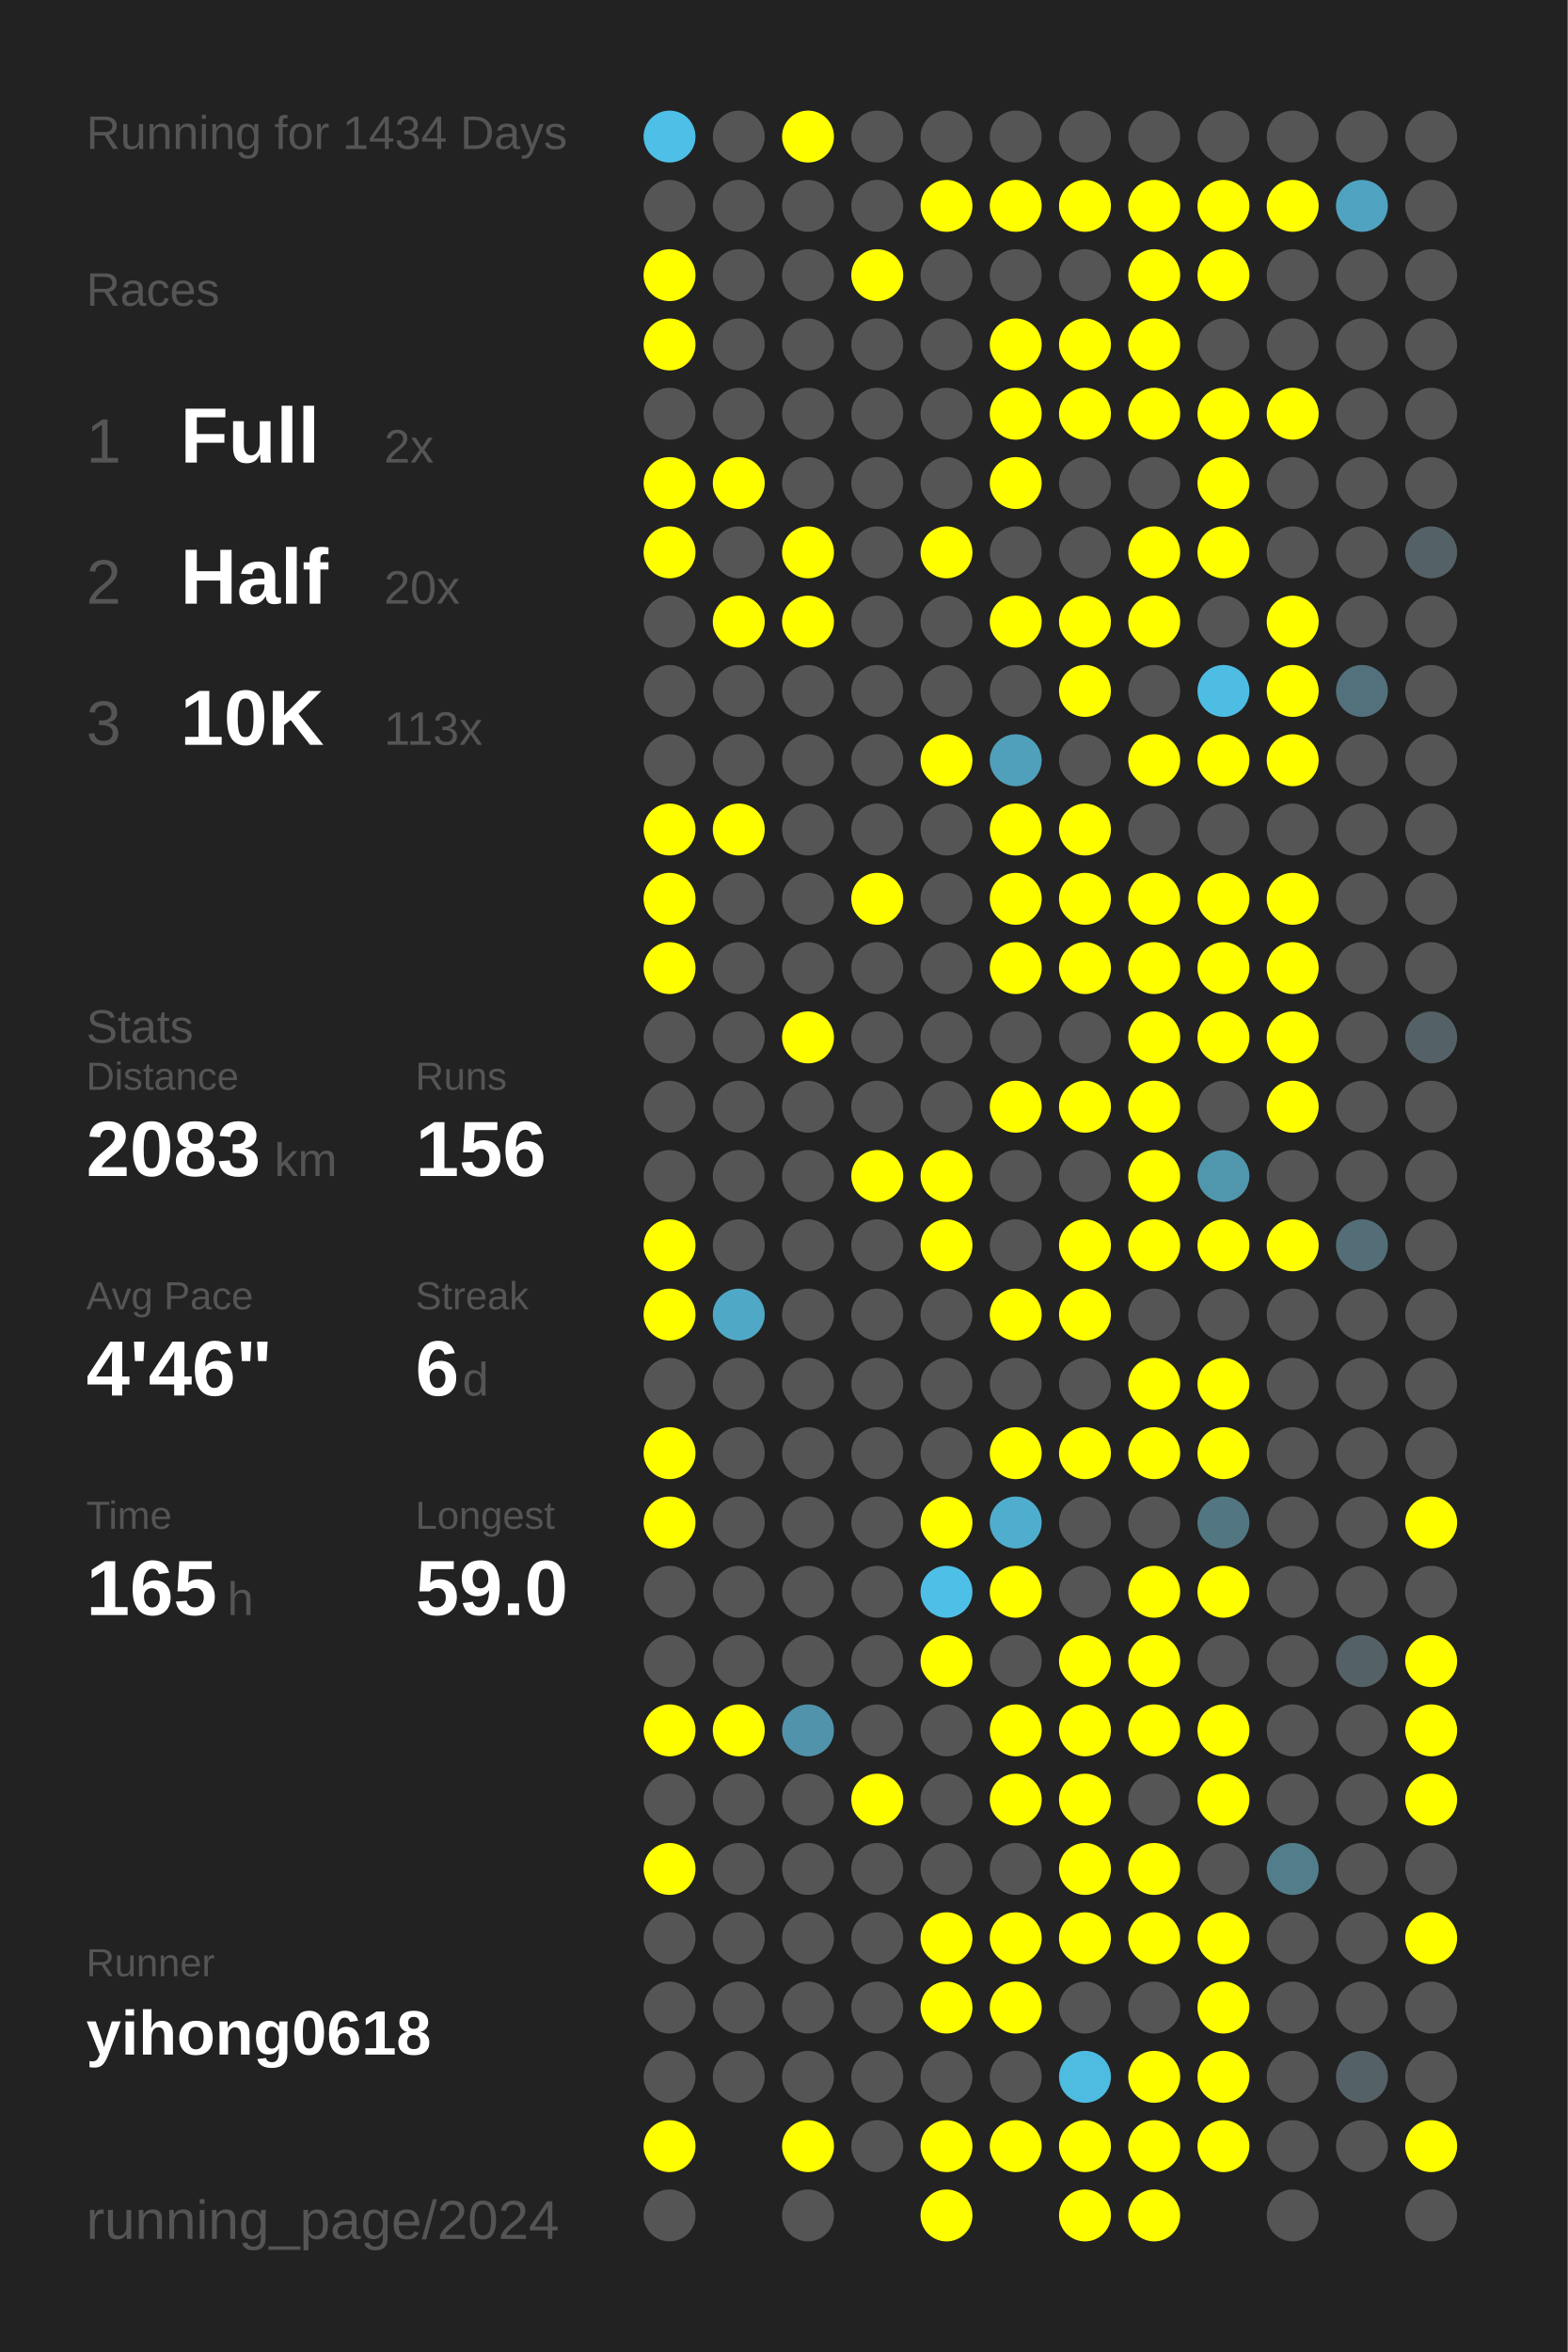
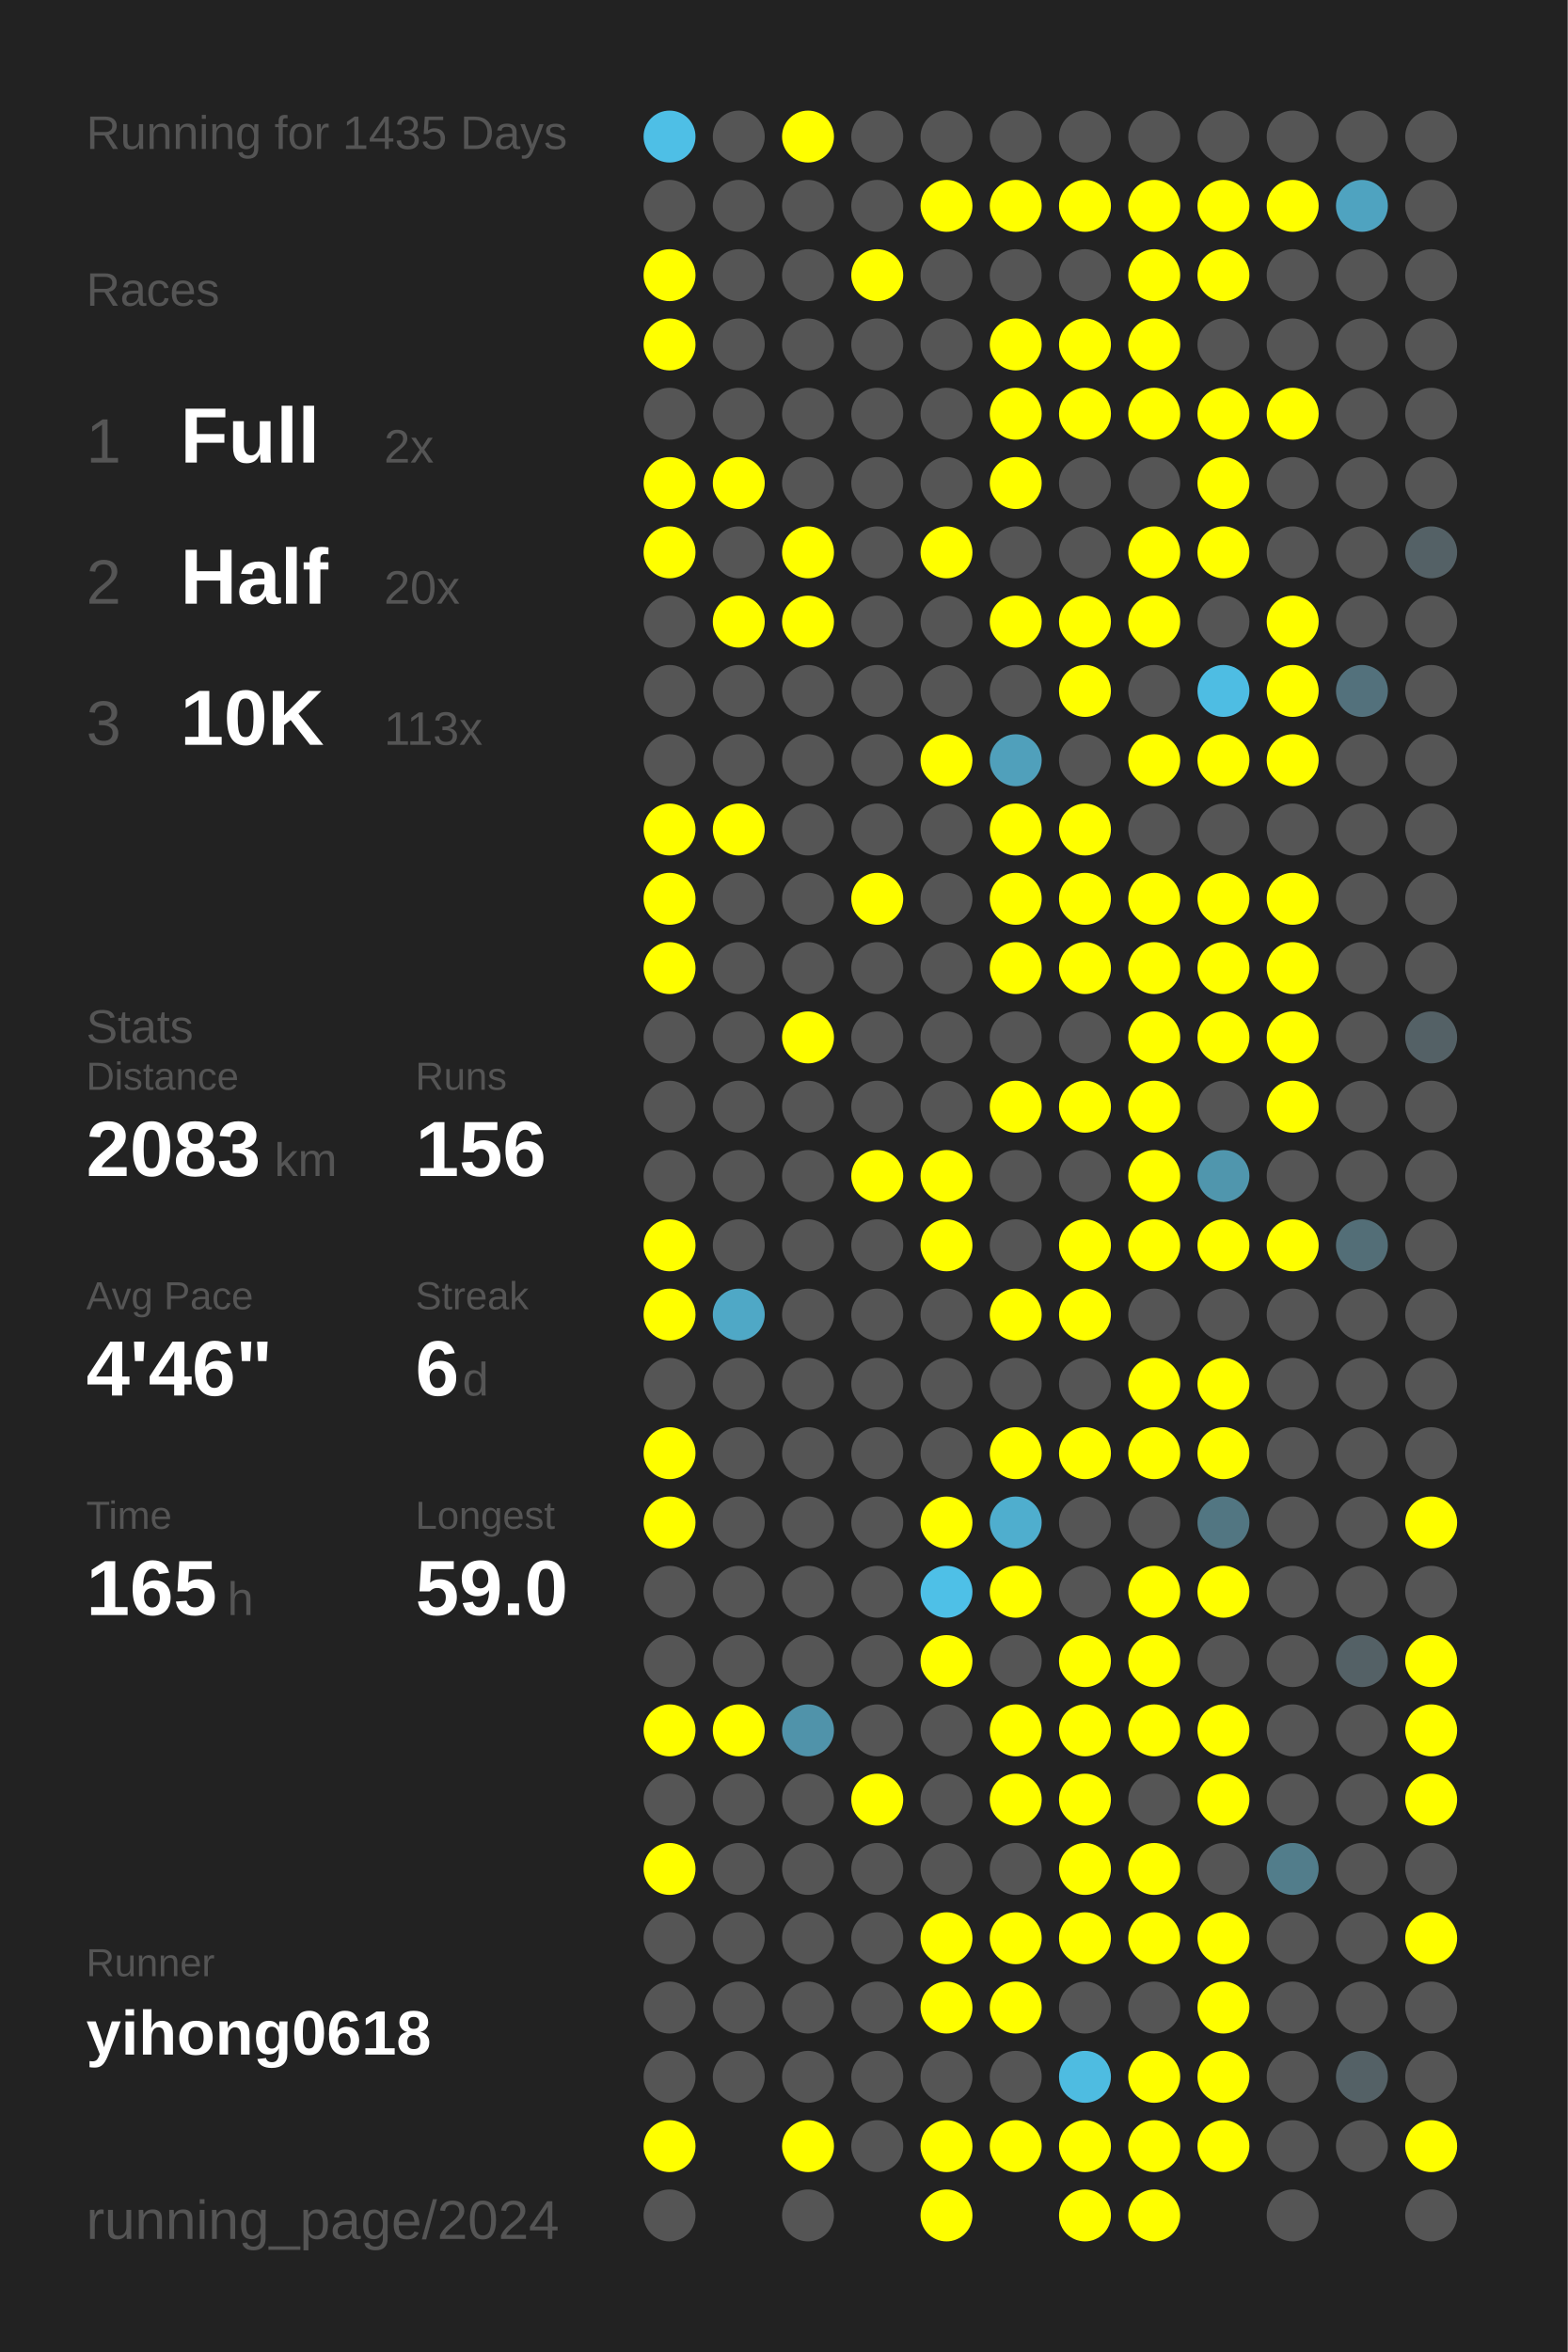
<svg xmlns="http://www.w3.org/2000/svg" baseProfile="full" height="300mm" version="1.1" viewBox="0,0,200,300" width="200mm">
  <defs />
  <rect fill="#222222" height="300" width="200" x="0" y="0" />
-   <text fill="#555555" style="font-size:6px; font-family:Arial;" x="11" y="19">Running for 1434 Days</text>
+   <text fill="#555555" style="font-size:6px; font-family:Arial;" x="11" y="19">Running for 1435 Days</text>
  <text fill="#555555" style="font-size:6px; font-family:Arial;" x="11" y="39">Races</text>
  <text fill="#555555" style="font-size:8px; font-family:Arial;" x="11" y="59">1</text>
  <text fill="#FFFFFF" style="font-size:10px; font-family:Arial; font-weight:bold;" x="23" y="59">Full</text>
  <text fill="#555555" style="font-size:6px; font-family:Arial;" x="49" y="59">2x</text>
  <text fill="#555555" style="font-size:8px; font-family:Arial;" x="11" y="77">2</text>
  <text fill="#FFFFFF" style="font-size:10px; font-family:Arial; font-weight:bold;" x="23" y="77">Half</text>
  <text fill="#555555" style="font-size:6px; font-family:Arial;" x="49" y="77">20x</text>
  <text fill="#555555" style="font-size:8px; font-family:Arial;" x="11" y="95">3</text>
  <text fill="#FFFFFF" style="font-size:10px; font-family:Arial; font-weight:bold;" x="23" y="95">10K</text>
  <text fill="#555555" style="font-size:6px; font-family:Arial;" x="49" y="95">113x</text>
  <text fill="#555555" style="font-size:6px; font-family:Arial;" x="11" y="133">Stats</text>
  <text fill="#555555" style="font-size:5px; font-family:Arial;" x="11" y="139">Distance</text>
  <text fill="#FFFFFF" style="font-size:10px; font-family:Arial; font-weight:bold;" x="11" y="150">2083</text>
  <text fill="#555555" style="font-size:6px; font-family:Arial;" x="35" y="150">km</text>
  <text fill="#555555" style="font-size:5px; font-family:Arial;" x="53" y="139">Runs</text>
  <text fill="#FFFFFF" style="font-size:10px; font-family:Arial; font-weight:bold;" x="53" y="150">156</text>
  <text fill="#555555" style="font-size:5px; font-family:Arial;" x="11" y="167">Avg Pace</text>
  <text fill="#FFFFFF" style="font-size:10px; font-family:Arial; font-weight:bold;" x="11" y="178">4'46"</text>
  <text fill="#555555" style="font-size:5px; font-family:Arial;" x="53" y="167">Streak</text>
  <text fill="#FFFFFF" style="font-size:10px; font-family:Arial; font-weight:bold;" x="53" y="178">6</text>
  <text fill="#555555" style="font-size:6px; font-family:Arial;" x="59" y="178">d</text>
  <text fill="#555555" style="font-size:5px; font-family:Arial;" x="11" y="195">Time</text>
  <text fill="#FFFFFF" style="font-size:10px; font-family:Arial; font-weight:bold;" x="11" y="206">165</text>
  <text fill="#555555" style="font-size:6px; font-family:Arial;" x="29" y="206">h</text>
  <text fill="#555555" style="font-size:5px; font-family:Arial;" x="53" y="195">Longest</text>
  <text fill="#FFFFFF" style="font-size:10px; font-family:Arial; font-weight:bold;" x="53" y="206">59.0</text>
  <text fill="#555555" style="font-size:5px; font-family:Arial;" x="11" y="252.065">Runner</text>
  <text fill="#FFFFFF" style="font-size:8px; font-family:Arial; font-weight:bold;" x="11" y="262.065">yihong0618</text>
  <text fill="#555555" style="font-size:7px; font-family:Arial;" x="11" y="285.581">running_page/2024</text>
  <circle cx="85.417" cy="17.419" fill="#4ebfe6" r="3.312" />
  <circle cx="85.417" cy="26.258" fill="#555555" r="3.312" />
  <circle cx="85.417" cy="35.097" fill="#FFFF00" r="3.312" />
  <circle cx="85.417" cy="43.935" fill="#FFFF00" r="3.312" />
  <circle cx="85.417" cy="52.774" fill="#555555" r="3.312" />
  <circle cx="85.417" cy="61.613" fill="#FFFF00" r="3.312" />
  <circle cx="85.417" cy="70.452" fill="#FFFF00" r="3.312" />
  <circle cx="85.417" cy="79.29" fill="#555555" r="3.312" />
  <circle cx="85.417" cy="88.129" fill="#555555" r="3.312" />
  <circle cx="85.417" cy="96.968" fill="#555555" r="3.312" />
  <circle cx="85.417" cy="105.806" fill="#FFFF00" r="3.312" />
  <circle cx="85.417" cy="114.645" fill="#FFFF00" r="3.312" />
  <circle cx="85.417" cy="123.484" fill="#FFFF00" r="3.312" />
  <circle cx="85.417" cy="132.323" fill="#555555" r="3.312" />
  <circle cx="85.417" cy="141.161" fill="#555555" r="3.312" />
  <circle cx="85.417" cy="150" fill="#555555" r="3.312" />
  <circle cx="85.417" cy="158.839" fill="#FFFF00" r="3.312" />
  <circle cx="85.417" cy="167.677" fill="#FFFF00" r="3.312" />
  <circle cx="85.417" cy="176.516" fill="#555555" r="3.312" />
  <circle cx="85.417" cy="185.355" fill="#FFFF00" r="3.312" />
  <circle cx="85.417" cy="194.194" fill="#FFFF00" r="3.312" />
  <circle cx="85.417" cy="203.032" fill="#555555" r="3.312" />
  <circle cx="85.417" cy="211.871" fill="#555555" r="3.312" />
  <circle cx="85.417" cy="220.71" fill="#FFFF00" r="3.312" />
  <circle cx="85.417" cy="229.548" fill="#555555" r="3.312" />
  <circle cx="85.417" cy="238.387" fill="#FFFF00" r="3.312" />
  <circle cx="85.417" cy="247.226" fill="#555555" r="3.312" />
  <circle cx="85.417" cy="256.065" fill="#555555" r="3.312" />
  <circle cx="85.417" cy="264.903" fill="#555555" r="3.312" />
  <circle cx="85.417" cy="273.742" fill="#FFFF00" r="3.312" />
  <circle cx="85.417" cy="282.581" fill="#555555" r="3.312" />
  <circle cx="94.25" cy="17.419" fill="#555555" r="3.312" />
  <circle cx="94.25" cy="26.258" fill="#555555" r="3.312" />
  <circle cx="94.25" cy="35.097" fill="#555555" r="3.312" />
  <circle cx="94.25" cy="43.935" fill="#555555" r="3.312" />
  <circle cx="94.25" cy="52.774" fill="#555555" r="3.312" />
  <circle cx="94.25" cy="61.613" fill="#FFFF00" r="3.312" />
  <circle cx="94.25" cy="70.452" fill="#555555" r="3.312" />
  <circle cx="94.25" cy="79.29" fill="#FFFF00" r="3.312" />
  <circle cx="94.25" cy="88.129" fill="#555555" r="3.312" />
  <circle cx="94.25" cy="96.968" fill="#555555" r="3.312" />
  <circle cx="94.25" cy="105.806" fill="#FFFF00" r="3.312" />
  <circle cx="94.25" cy="114.645" fill="#555555" r="3.312" />
  <circle cx="94.25" cy="123.484" fill="#555555" r="3.312" />
  <circle cx="94.25" cy="132.323" fill="#555555" r="3.312" />
  <circle cx="94.25" cy="141.161" fill="#555555" r="3.312" />
  <circle cx="94.25" cy="150" fill="#555555" r="3.312" />
  <circle cx="94.25" cy="158.839" fill="#555555" r="3.312" />
  <circle cx="94.25" cy="167.677" fill="#4fa8c6" r="3.312" />
  <circle cx="94.25" cy="176.516" fill="#555555" r="3.312" />
  <circle cx="94.25" cy="185.355" fill="#555555" r="3.312" />
  <circle cx="94.25" cy="194.194" fill="#555555" r="3.312" />
  <circle cx="94.25" cy="203.032" fill="#555555" r="3.312" />
  <circle cx="94.25" cy="211.871" fill="#555555" r="3.312" />
  <circle cx="94.25" cy="220.71" fill="#FFFF00" r="3.312" />
  <circle cx="94.25" cy="229.548" fill="#555555" r="3.312" />
  <circle cx="94.25" cy="238.387" fill="#555555" r="3.312" />
  <circle cx="94.25" cy="247.226" fill="#555555" r="3.312" />
  <circle cx="94.25" cy="256.065" fill="#555555" r="3.312" />
  <circle cx="94.25" cy="264.903" fill="#555555" r="3.312" />
  <circle cx="103.083" cy="17.419" fill="#FFFF00" r="3.312" />
  <circle cx="103.083" cy="26.258" fill="#555555" r="3.312" />
  <circle cx="103.083" cy="35.097" fill="#555555" r="3.312" />
  <circle cx="103.083" cy="43.935" fill="#555555" r="3.312" />
  <circle cx="103.083" cy="52.774" fill="#555555" r="3.312" />
  <circle cx="103.083" cy="61.613" fill="#555555" r="3.312" />
  <circle cx="103.083" cy="70.452" fill="#FFFF00" r="3.312" />
  <circle cx="103.083" cy="79.29" fill="#FFFF00" r="3.312" />
  <circle cx="103.083" cy="88.129" fill="#555555" r="3.312" />
  <circle cx="103.083" cy="96.968" fill="#555555" r="3.312" />
  <circle cx="103.083" cy="105.806" fill="#555555" r="3.312" />
  <circle cx="103.083" cy="114.645" fill="#555555" r="3.312" />
  <circle cx="103.083" cy="123.484" fill="#555555" r="3.312" />
  <circle cx="103.083" cy="132.323" fill="#FFFF00" r="3.312" />
  <circle cx="103.083" cy="141.161" fill="#555555" r="3.312" />
  <circle cx="103.083" cy="150" fill="#555555" r="3.312" />
  <circle cx="103.083" cy="158.839" fill="#555555" r="3.312" />
  <circle cx="103.083" cy="167.677" fill="#555555" r="3.312" />
  <circle cx="103.083" cy="176.516" fill="#555555" r="3.312" />
  <circle cx="103.083" cy="185.355" fill="#555555" r="3.312" />
  <circle cx="103.083" cy="194.194" fill="#555555" r="3.312" />
  <circle cx="103.083" cy="203.032" fill="#555555" r="3.312" />
  <circle cx="103.083" cy="211.871" fill="#555555" r="3.312" />
  <circle cx="103.083" cy="220.71" fill="#5093aa" r="3.312" />
  <circle cx="103.083" cy="229.548" fill="#555555" r="3.312" />
  <circle cx="103.083" cy="238.387" fill="#555555" r="3.312" />
  <circle cx="103.083" cy="247.226" fill="#555555" r="3.312" />
  <circle cx="103.083" cy="256.065" fill="#555555" r="3.312" />
  <circle cx="103.083" cy="264.903" fill="#555555" r="3.312" />
  <circle cx="103.083" cy="273.742" fill="#FFFF00" r="3.312" />
  <circle cx="103.083" cy="282.581" fill="#555555" r="3.312" />
  <circle cx="111.917" cy="17.419" fill="#555555" r="3.312" />
  <circle cx="111.917" cy="26.258" fill="#555555" r="3.312" />
  <circle cx="111.917" cy="35.097" fill="#FFFF00" r="3.312" />
  <circle cx="111.917" cy="43.935" fill="#555555" r="3.312" />
  <circle cx="111.917" cy="52.774" fill="#555555" r="3.312" />
  <circle cx="111.917" cy="61.613" fill="#555555" r="3.312" />
  <circle cx="111.917" cy="70.452" fill="#555555" r="3.312" />
  <circle cx="111.917" cy="79.29" fill="#555555" r="3.312" />
  <circle cx="111.917" cy="88.129" fill="#555555" r="3.312" />
  <circle cx="111.917" cy="96.968" fill="#555555" r="3.312" />
  <circle cx="111.917" cy="105.806" fill="#555555" r="3.312" />
  <circle cx="111.917" cy="114.645" fill="#FFFF00" r="3.312" />
  <circle cx="111.917" cy="123.484" fill="#555555" r="3.312" />
  <circle cx="111.917" cy="132.323" fill="#555555" r="3.312" />
  <circle cx="111.917" cy="141.161" fill="#555555" r="3.312" />
  <circle cx="111.917" cy="150" fill="#FFFF00" r="3.312" />
  <circle cx="111.917" cy="158.839" fill="#555555" r="3.312" />
  <circle cx="111.917" cy="167.677" fill="#555555" r="3.312" />
  <circle cx="111.917" cy="176.516" fill="#555555" r="3.312" />
  <circle cx="111.917" cy="185.355" fill="#555555" r="3.312" />
  <circle cx="111.917" cy="194.194" fill="#555555" r="3.312" />
  <circle cx="111.917" cy="203.032" fill="#555555" r="3.312" />
  <circle cx="111.917" cy="211.871" fill="#555555" r="3.312" />
  <circle cx="111.917" cy="220.71" fill="#555555" r="3.312" />
  <circle cx="111.917" cy="229.548" fill="#FFFF00" r="3.312" />
  <circle cx="111.917" cy="238.387" fill="#555555" r="3.312" />
  <circle cx="111.917" cy="247.226" fill="#555555" r="3.312" />
  <circle cx="111.917" cy="256.065" fill="#555555" r="3.312" />
  <circle cx="111.917" cy="264.903" fill="#555555" r="3.312" />
  <circle cx="111.917" cy="273.742" fill="#555555" r="3.312" />
  <circle cx="120.75" cy="17.419" fill="#555555" r="3.312" />
  <circle cx="120.75" cy="26.258" fill="#FFFF00" r="3.312" />
  <circle cx="120.75" cy="35.097" fill="#555555" r="3.312" />
  <circle cx="120.75" cy="43.935" fill="#555555" r="3.312" />
  <circle cx="120.75" cy="52.774" fill="#555555" r="3.312" />
  <circle cx="120.75" cy="61.613" fill="#555555" r="3.312" />
  <circle cx="120.75" cy="70.452" fill="#FFFF00" r="3.312" />
  <circle cx="120.75" cy="79.29" fill="#555555" r="3.312" />
  <circle cx="120.75" cy="88.129" fill="#555555" r="3.312" />
  <circle cx="120.75" cy="96.968" fill="#FFFF00" r="3.312" />
  <circle cx="120.75" cy="105.806" fill="#555555" r="3.312" />
  <circle cx="120.75" cy="114.645" fill="#555555" r="3.312" />
  <circle cx="120.75" cy="123.484" fill="#555555" r="3.312" />
  <circle cx="120.75" cy="132.323" fill="#555555" r="3.312" />
  <circle cx="120.75" cy="141.161" fill="#555555" r="3.312" />
  <circle cx="120.75" cy="150" fill="#FFFF00" r="3.312" />
  <circle cx="120.75" cy="158.839" fill="#FFFF00" r="3.312" />
  <circle cx="120.75" cy="167.677" fill="#555555" r="3.312" />
  <circle cx="120.75" cy="176.516" fill="#555555" r="3.312" />
  <circle cx="120.75" cy="185.355" fill="#555555" r="3.312" />
  <circle cx="120.75" cy="194.194" fill="#FFFF00" r="3.312" />
  <circle cx="120.75" cy="203.032" fill="#4ec0e7" r="3.312" />
  <circle cx="120.75" cy="211.871" fill="#FFFF00" r="3.312" />
  <circle cx="120.75" cy="220.71" fill="#555555" r="3.312" />
  <circle cx="120.75" cy="229.548" fill="#555555" r="3.312" />
  <circle cx="120.75" cy="238.387" fill="#555555" r="3.312" />
  <circle cx="120.75" cy="247.226" fill="#FFFF00" r="3.312" />
  <circle cx="120.75" cy="256.065" fill="#FFFF00" r="3.312" />
  <circle cx="120.75" cy="264.903" fill="#555555" r="3.312" />
  <circle cx="120.75" cy="273.742" fill="#FFFF00" r="3.312" />
  <circle cx="120.75" cy="282.581" fill="#FFFF00" r="3.312" />
  <circle cx="129.583" cy="17.419" fill="#555555" r="3.312" />
  <circle cx="129.583" cy="26.258" fill="#FFFF00" r="3.312" />
  <circle cx="129.583" cy="35.097" fill="#555555" r="3.312" />
  <circle cx="129.583" cy="43.935" fill="#FFFF00" r="3.312" />
  <circle cx="129.583" cy="52.774" fill="#FFFF00" r="3.312" />
  <circle cx="129.583" cy="61.613" fill="#FFFF00" r="3.312" />
  <circle cx="129.583" cy="70.452" fill="#555555" r="3.312" />
  <circle cx="129.583" cy="79.29" fill="#FFFF00" r="3.312" />
  <circle cx="129.583" cy="88.129" fill="#555555" r="3.312" />
  <circle cx="129.583" cy="96.968" fill="#50a0bb" r="3.312" />
  <circle cx="129.583" cy="105.806" fill="#FFFF00" r="3.312" />
  <circle cx="129.583" cy="114.645" fill="#FFFF00" r="3.312" />
  <circle cx="129.583" cy="123.484" fill="#FFFF00" r="3.312" />
  <circle cx="129.583" cy="132.323" fill="#555555" r="3.312" />
  <circle cx="129.583" cy="141.161" fill="#FFFF00" r="3.312" />
  <circle cx="129.583" cy="150" fill="#555555" r="3.312" />
  <circle cx="129.583" cy="158.839" fill="#555555" r="3.312" />
  <circle cx="129.583" cy="167.677" fill="#FFFF00" r="3.312" />
  <circle cx="129.583" cy="176.516" fill="#555555" r="3.312" />
  <circle cx="129.583" cy="185.355" fill="#FFFF00" r="3.312" />
  <circle cx="129.583" cy="194.194" fill="#4faece" r="3.312" />
  <circle cx="129.583" cy="203.032" fill="#FFFF00" r="3.312" />
  <circle cx="129.583" cy="211.871" fill="#555555" r="3.312" />
  <circle cx="129.583" cy="220.71" fill="#FFFF00" r="3.312" />
  <circle cx="129.583" cy="229.548" fill="#FFFF00" r="3.312" />
  <circle cx="129.583" cy="238.387" fill="#555555" r="3.312" />
  <circle cx="129.583" cy="247.226" fill="#FFFF00" r="3.312" />
  <circle cx="129.583" cy="256.065" fill="#FFFF00" r="3.312" />
  <circle cx="129.583" cy="264.903" fill="#555555" r="3.312" />
  <circle cx="129.583" cy="273.742" fill="#FFFF00" r="3.312" />
  <circle cx="138.417" cy="17.419" fill="#555555" r="3.312" />
  <circle cx="138.417" cy="26.258" fill="#FFFF00" r="3.312" />
  <circle cx="138.417" cy="35.097" fill="#555555" r="3.312" />
  <circle cx="138.417" cy="43.935" fill="#FFFF00" r="3.312" />
  <circle cx="138.417" cy="52.774" fill="#FFFF00" r="3.312" />
  <circle cx="138.417" cy="61.613" fill="#555555" r="3.312" />
  <circle cx="138.417" cy="70.452" fill="#555555" r="3.312" />
  <circle cx="138.417" cy="79.29" fill="#FFFF00" r="3.312" />
  <circle cx="138.417" cy="88.129" fill="#FFFF00" r="3.312" />
  <circle cx="138.417" cy="96.968" fill="#555555" r="3.312" />
  <circle cx="138.417" cy="105.806" fill="#FFFF00" r="3.312" />
  <circle cx="138.417" cy="114.645" fill="#FFFF00" r="3.312" />
  <circle cx="138.417" cy="123.484" fill="#FFFF00" r="3.312" />
  <circle cx="138.417" cy="132.323" fill="#555555" r="3.312" />
  <circle cx="138.417" cy="141.161" fill="#FFFF00" r="3.312" />
  <circle cx="138.417" cy="150" fill="#555555" r="3.312" />
  <circle cx="138.417" cy="158.839" fill="#FFFF00" r="3.312" />
  <circle cx="138.417" cy="167.677" fill="#FFFF00" r="3.312" />
  <circle cx="138.417" cy="176.516" fill="#555555" r="3.312" />
  <circle cx="138.417" cy="185.355" fill="#FFFF00" r="3.312" />
  <circle cx="138.417" cy="194.194" fill="#555555" r="3.312" />
  <circle cx="138.417" cy="203.032" fill="#555555" r="3.312" />
  <circle cx="138.417" cy="211.871" fill="#FFFF00" r="3.312" />
  <circle cx="138.417" cy="220.71" fill="#FFFF00" r="3.312" />
  <circle cx="138.417" cy="229.548" fill="#FFFF00" r="3.312" />
  <circle cx="138.417" cy="238.387" fill="#FFFF00" r="3.312" />
  <circle cx="138.417" cy="247.226" fill="#FFFF00" r="3.312" />
  <circle cx="138.417" cy="256.065" fill="#555555" r="3.312" />
  <circle cx="138.417" cy="264.903" fill="#4ebce1" r="3.312" />
  <circle cx="138.417" cy="273.742" fill="#FFFF00" r="3.312" />
  <circle cx="138.417" cy="282.581" fill="#FFFF00" r="3.312" />
  <circle cx="147.25" cy="17.419" fill="#555555" r="3.312" />
  <circle cx="147.25" cy="26.258" fill="#FFFF00" r="3.312" />
  <circle cx="147.25" cy="35.097" fill="#FFFF00" r="3.312" />
  <circle cx="147.25" cy="43.935" fill="#FFFF00" r="3.312" />
  <circle cx="147.25" cy="52.774" fill="#FFFF00" r="3.312" />
  <circle cx="147.25" cy="61.613" fill="#555555" r="3.312" />
  <circle cx="147.25" cy="70.452" fill="#FFFF00" r="3.312" />
  <circle cx="147.25" cy="79.29" fill="#FFFF00" r="3.312" />
  <circle cx="147.25" cy="88.129" fill="#555555" r="3.312" />
  <circle cx="147.25" cy="96.968" fill="#FFFF00" r="3.312" />
  <circle cx="147.25" cy="105.806" fill="#555555" r="3.312" />
  <circle cx="147.25" cy="114.645" fill="#FFFF00" r="3.312" />
  <circle cx="147.25" cy="123.484" fill="#FFFF00" r="3.312" />
  <circle cx="147.25" cy="132.323" fill="#FFFF00" r="3.312" />
  <circle cx="147.25" cy="141.161" fill="#FFFF00" r="3.312" />
  <circle cx="147.25" cy="150" fill="#FFFF00" r="3.312" />
  <circle cx="147.25" cy="158.839" fill="#FFFF00" r="3.312" />
  <circle cx="147.25" cy="167.677" fill="#555555" r="3.312" />
  <circle cx="147.25" cy="176.516" fill="#FFFF00" r="3.312" />
  <circle cx="147.25" cy="185.355" fill="#FFFF00" r="3.312" />
  <circle cx="147.25" cy="194.194" fill="#555555" r="3.312" />
  <circle cx="147.25" cy="203.032" fill="#FFFF00" r="3.312" />
  <circle cx="147.25" cy="211.871" fill="#FFFF00" r="3.312" />
  <circle cx="147.25" cy="220.71" fill="#FFFF00" r="3.312" />
  <circle cx="147.25" cy="229.548" fill="#555555" r="3.312" />
  <circle cx="147.25" cy="238.387" fill="#FFFF00" r="3.312" />
  <circle cx="147.25" cy="247.226" fill="#FFFF00" r="3.312" />
  <circle cx="147.25" cy="256.065" fill="#555555" r="3.312" />
  <circle cx="147.25" cy="264.903" fill="#FFFF00" r="3.312" />
  <circle cx="147.25" cy="273.742" fill="#FFFF00" r="3.312" />
  <circle cx="147.25" cy="282.581" fill="#FFFF00" r="3.312" />
  <circle cx="156.083" cy="17.419" fill="#555555" r="3.312" />
  <circle cx="156.083" cy="26.258" fill="#FFFF00" r="3.312" />
  <circle cx="156.083" cy="35.097" fill="#FFFF00" r="3.312" />
  <circle cx="156.083" cy="43.935" fill="#555555" r="3.312" />
  <circle cx="156.083" cy="52.774" fill="#FFFF00" r="3.312" />
  <circle cx="156.083" cy="61.613" fill="#FFFF00" r="3.312" />
  <circle cx="156.083" cy="70.452" fill="#FFFF00" r="3.312" />
  <circle cx="156.083" cy="79.29" fill="#555555" r="3.312" />
  <circle cx="156.083" cy="88.129" fill="#4ebde3" r="3.312" />
  <circle cx="156.083" cy="96.968" fill="#FFFF00" r="3.312" />
  <circle cx="156.083" cy="105.806" fill="#555555" r="3.312" />
  <circle cx="156.083" cy="114.645" fill="#FFFF00" r="3.312" />
  <circle cx="156.083" cy="123.484" fill="#FFFF00" r="3.312" />
  <circle cx="156.083" cy="132.323" fill="#FFFF00" r="3.312" />
  <circle cx="156.083" cy="141.161" fill="#555555" r="3.312" />
  <circle cx="156.083" cy="150" fill="#5096ad" r="3.312" />
  <circle cx="156.083" cy="158.839" fill="#FFFF00" r="3.312" />
  <circle cx="156.083" cy="167.677" fill="#555555" r="3.312" />
  <circle cx="156.083" cy="176.516" fill="#FFFF00" r="3.312" />
  <circle cx="156.083" cy="185.355" fill="#FFFF00" r="3.312" />
  <circle cx="156.083" cy="194.194" fill="#527682" r="3.312" />
  <circle cx="156.083" cy="203.032" fill="#FFFF00" r="3.312" />
  <circle cx="156.083" cy="211.871" fill="#555555" r="3.312" />
  <circle cx="156.083" cy="220.71" fill="#FFFF00" r="3.312" />
  <circle cx="156.083" cy="229.548" fill="#FFFF00" r="3.312" />
  <circle cx="156.083" cy="238.387" fill="#555555" r="3.312" />
  <circle cx="156.083" cy="247.226" fill="#FFFF00" r="3.312" />
  <circle cx="156.083" cy="256.065" fill="#FFFF00" r="3.312" />
  <circle cx="156.083" cy="264.903" fill="#FFFF00" r="3.312" />
  <circle cx="156.083" cy="273.742" fill="#FFFF00" r="3.312" />
  <circle cx="164.917" cy="17.419" fill="#555555" r="3.312" />
  <circle cx="164.917" cy="26.258" fill="#FFFF00" r="3.312" />
  <circle cx="164.917" cy="35.097" fill="#555555" r="3.312" />
  <circle cx="164.917" cy="43.935" fill="#555555" r="3.312" />
  <circle cx="164.917" cy="52.774" fill="#FFFF00" r="3.312" />
  <circle cx="164.917" cy="61.613" fill="#555555" r="3.312" />
  <circle cx="164.917" cy="70.452" fill="#555555" r="3.312" />
  <circle cx="164.917" cy="79.29" fill="#FFFF00" r="3.312" />
  <circle cx="164.917" cy="88.129" fill="#FFFF00" r="3.312" />
  <circle cx="164.917" cy="96.968" fill="#FFFF00" r="3.312" />
  <circle cx="164.917" cy="105.806" fill="#555555" r="3.312" />
  <circle cx="164.917" cy="114.645" fill="#FFFF00" r="3.312" />
  <circle cx="164.917" cy="123.484" fill="#FFFF00" r="3.312" />
  <circle cx="164.917" cy="132.323" fill="#FFFF00" r="3.312" />
  <circle cx="164.917" cy="141.161" fill="#FFFF00" r="3.312" />
  <circle cx="164.917" cy="150" fill="#555555" r="3.312" />
  <circle cx="164.917" cy="158.839" fill="#FFFF00" r="3.312" />
  <circle cx="164.917" cy="167.677" fill="#555555" r="3.312" />
  <circle cx="164.917" cy="176.516" fill="#555555" r="3.312" />
  <circle cx="164.917" cy="185.355" fill="#555555" r="3.312" />
  <circle cx="164.917" cy="194.194" fill="#555555" r="3.312" />
  <circle cx="164.917" cy="203.032" fill="#555555" r="3.312" />
  <circle cx="164.917" cy="211.871" fill="#555555" r="3.312" />
  <circle cx="164.917" cy="220.71" fill="#555555" r="3.312" />
  <circle cx="164.917" cy="229.548" fill="#555555" r="3.312" />
  <circle cx="164.917" cy="238.387" fill="#527d8b" r="3.312" />
  <circle cx="164.917" cy="247.226" fill="#555555" r="3.312" />
  <circle cx="164.917" cy="256.065" fill="#555555" r="3.312" />
  <circle cx="164.917" cy="264.903" fill="#555555" r="3.312" />
  <circle cx="164.917" cy="273.742" fill="#555555" r="3.312" />
  <circle cx="164.917" cy="282.581" fill="#555555" r="3.312" />
  <circle cx="173.75" cy="17.419" fill="#555555" r="3.312" />
  <circle cx="173.75" cy="26.258" fill="#4fa3c0" r="3.312" />
  <circle cx="173.75" cy="35.097" fill="#555555" r="3.312" />
  <circle cx="173.75" cy="43.935" fill="#555555" r="3.312" />
  <circle cx="173.75" cy="52.774" fill="#555555" r="3.312" />
  <circle cx="173.75" cy="61.613" fill="#555555" r="3.312" />
  <circle cx="173.75" cy="70.452" fill="#555555" r="3.312" />
  <circle cx="173.75" cy="79.29" fill="#555555" r="3.312" />
  <circle cx="173.75" cy="88.129" fill="#53717c" r="3.312" />
  <circle cx="173.75" cy="96.968" fill="#555555" r="3.312" />
  <circle cx="173.75" cy="105.806" fill="#555555" r="3.312" />
  <circle cx="173.75" cy="114.645" fill="#555555" r="3.312" />
  <circle cx="173.75" cy="123.484" fill="#555555" r="3.312" />
  <circle cx="173.75" cy="132.323" fill="#555555" r="3.312" />
  <circle cx="173.75" cy="141.161" fill="#555555" r="3.312" />
  <circle cx="173.75" cy="150" fill="#555555" r="3.312" />
  <circle cx="173.75" cy="158.839" fill="#536e77" r="3.312" />
  <circle cx="173.75" cy="167.677" fill="#555555" r="3.312" />
  <circle cx="173.75" cy="176.516" fill="#555555" r="3.312" />
  <circle cx="173.75" cy="185.355" fill="#555555" r="3.312" />
  <circle cx="173.75" cy="194.194" fill="#555555" r="3.312" />
  <circle cx="173.75" cy="203.032" fill="#555555" r="3.312" />
  <circle cx="173.75" cy="211.871" fill="#546166" r="3.312" />
  <circle cx="173.75" cy="220.71" fill="#555555" r="3.312" />
  <circle cx="173.75" cy="229.548" fill="#555555" r="3.312" />
  <circle cx="173.75" cy="238.387" fill="#555555" r="3.312" />
  <circle cx="173.75" cy="247.226" fill="#555555" r="3.312" />
  <circle cx="173.75" cy="256.065" fill="#555555" r="3.312" />
  <circle cx="173.75" cy="264.903" fill="#546166" r="3.312" />
  <circle cx="173.75" cy="273.742" fill="#555555" r="3.312" />
  <circle cx="182.583" cy="17.419" fill="#555555" r="3.312" />
  <circle cx="182.583" cy="26.258" fill="#555555" r="3.312" />
  <circle cx="182.583" cy="35.097" fill="#555555" r="3.312" />
  <circle cx="182.583" cy="43.935" fill="#555555" r="3.312" />
  <circle cx="182.583" cy="52.774" fill="#555555" r="3.312" />
  <circle cx="182.583" cy="61.613" fill="#555555" r="3.312" />
  <circle cx="182.583" cy="70.452" fill="#546166" r="3.312" />
  <circle cx="182.583" cy="79.29" fill="#555555" r="3.312" />
  <circle cx="182.583" cy="88.129" fill="#555555" r="3.312" />
  <circle cx="182.583" cy="96.968" fill="#555555" r="3.312" />
  <circle cx="182.583" cy="105.806" fill="#555555" r="3.312" />
  <circle cx="182.583" cy="114.645" fill="#555555" r="3.312" />
  <circle cx="182.583" cy="123.484" fill="#555555" r="3.312" />
  <circle cx="182.583" cy="132.323" fill="#546166" r="3.312" />
  <circle cx="182.583" cy="141.161" fill="#555555" r="3.312" />
  <circle cx="182.583" cy="150" fill="#555555" r="3.312" />
  <circle cx="182.583" cy="158.839" fill="#555555" r="3.312" />
  <circle cx="182.583" cy="167.677" fill="#555555" r="3.312" />
  <circle cx="182.583" cy="176.516" fill="#555555" r="3.312" />
  <circle cx="182.583" cy="185.355" fill="#555555" r="3.312" />
  <circle cx="182.583" cy="194.194" fill="#FFFF00" r="3.312" />
  <circle cx="182.583" cy="203.032" fill="#555555" r="3.312" />
  <circle cx="182.583" cy="211.871" fill="#FFFF00" r="3.312" />
  <circle cx="182.583" cy="220.71" fill="#FFFF00" r="3.312" />
  <circle cx="182.583" cy="229.548" fill="#FFFF00" r="3.312" />
  <circle cx="182.583" cy="238.387" fill="#555555" r="3.312" />
  <circle cx="182.583" cy="247.226" fill="#FFFF00" r="3.312" />
  <circle cx="182.583" cy="256.065" fill="#555555" r="3.312" />
  <circle cx="182.583" cy="264.903" fill="#555555" r="3.312" />
  <circle cx="182.583" cy="273.742" fill="#FFFF00" r="3.312" />
  <circle cx="182.583" cy="282.581" fill="#555555" r="3.312" />
</svg>
